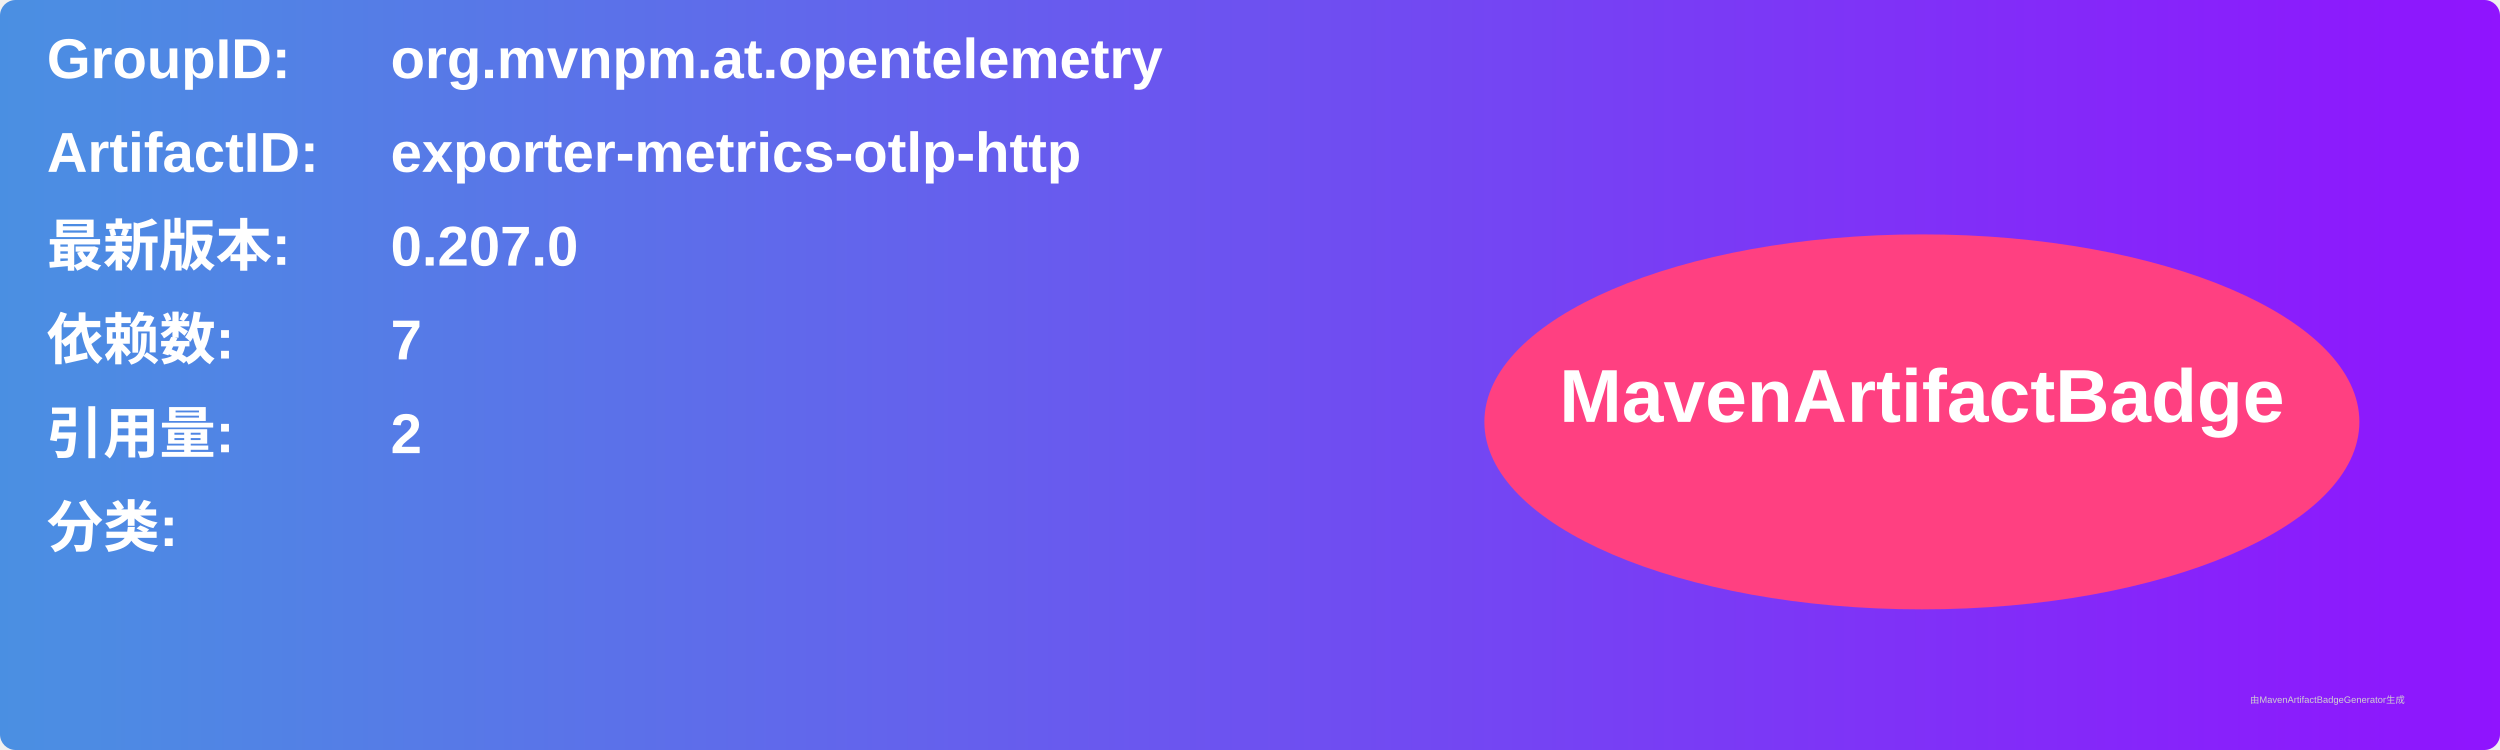
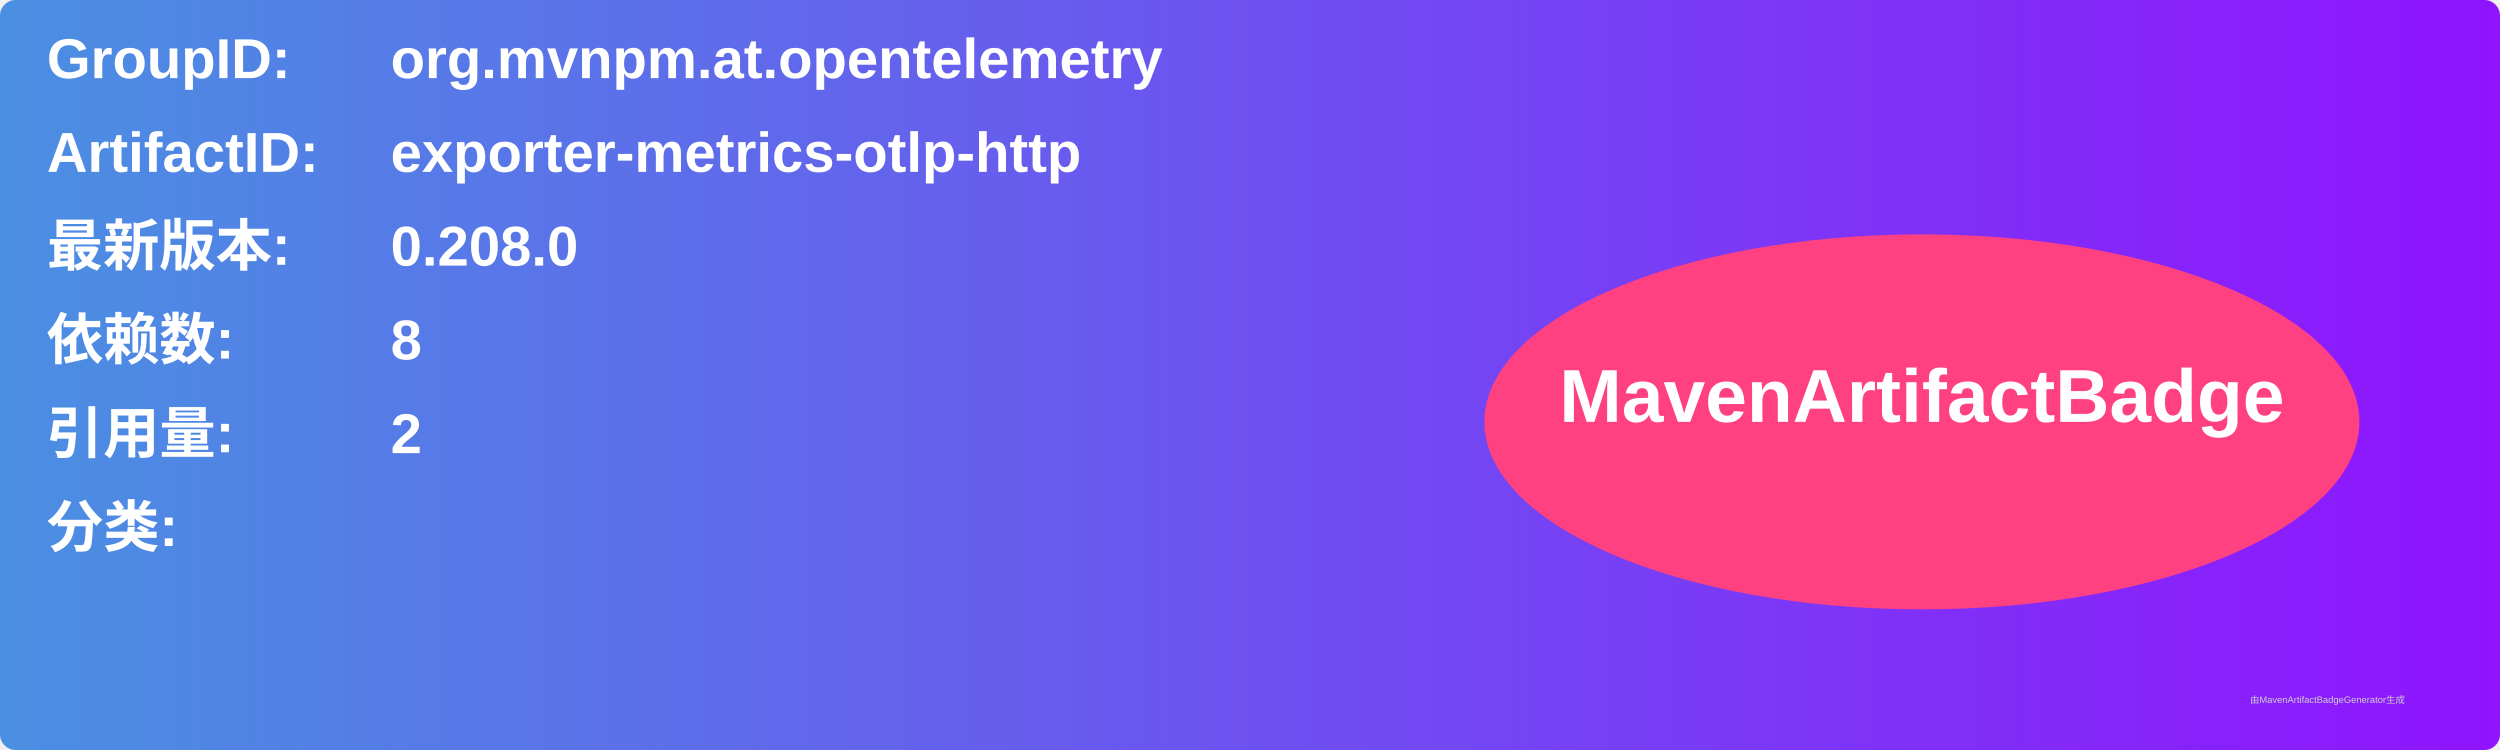
<svg xmlns="http://www.w3.org/2000/svg" width="800" height="240" viewBox="0 0 800 240">
  <linearGradient id="grad" x1="0%" y1="0%" x2="100%" y2="0%">
    <stop offset="0%" stop-color="#4a90e2" />
    <stop offset="100%" stop-color="#9013fe" />
  </linearGradient>
  <rect width="100%" height="100%" rx="5" ry="5" fill="url(#grad)" />
  <g transform="translate(15, 15)">
    <text x="0" y="10" font-family="Arial" font-size="18" fill="white" font-weight="bold" width="260">GroupID:</text>
    <text x="110" y="10" font-family="Arial" font-size="18" fill="white" font-weight="bold" width="460">org.mvnpm.at.opentelemetry</text>
    <text x="0" y="40" font-family="Arial" font-size="18" fill="white" font-weight="bold" width="260">ArtifactID:</text>
    <text x="110" y="40" font-family="Arial" font-size="18" fill="white" font-weight="bold" width="460">exporter-metrics-otlp-http</text>
    <text x="0" y="70" font-family="Arial" font-size="18" fill="white" font-weight="bold">最新版本:</text>
    <text x="110" y="70" font-family="Arial" font-size="18" fill="white" font-weight="bold">
-       <tspan font-weight="bold">0.207.0</tspan>
+       <tspan font-weight="bold">0.208.0</tspan>
    </text>
    <text x="0" y="100" font-family="Arial" font-size="18" fill="white" font-weight="bold">依赖数: </text>
    <text x="110" y="100" font-family="Arial" font-size="18" fill="white">
-       <tspan font-weight="bold">7</tspan>
+       <tspan font-weight="bold">8</tspan>
    </text>
    <text x="0" y="130" font-family="Arial" font-size="18" fill="white" font-weight="bold">引用量: </text>
    <text x="110" y="130" font-family="Arial" font-size="18" fill="white">
      <tspan font-weight="bold">2</tspan>
    </text>
    <text x="0" y="160" font-family="Arial" font-size="18" fill="white" font-weight="bold">分类:</text>
    <text x="10" y="190" font-family="Arial" font-size="10" fill="white">
      <tspan font-weight="bold" />
    </text>
    <ellipse cx="600" cy="120" rx="140" ry="60" fill="#ff4081" />
    <text x="600" y="120" text-anchor="middle" font-family="Arial" font-size="24" fill="white" font-weight="bold">MavenArtifactBadge</text>
  </g>
  <text x="720" y="225" font-family="Arial" font-size="3" fill="#d0d0d0">由MavenArtifactBadgeGenerator生成</text>
</svg>
